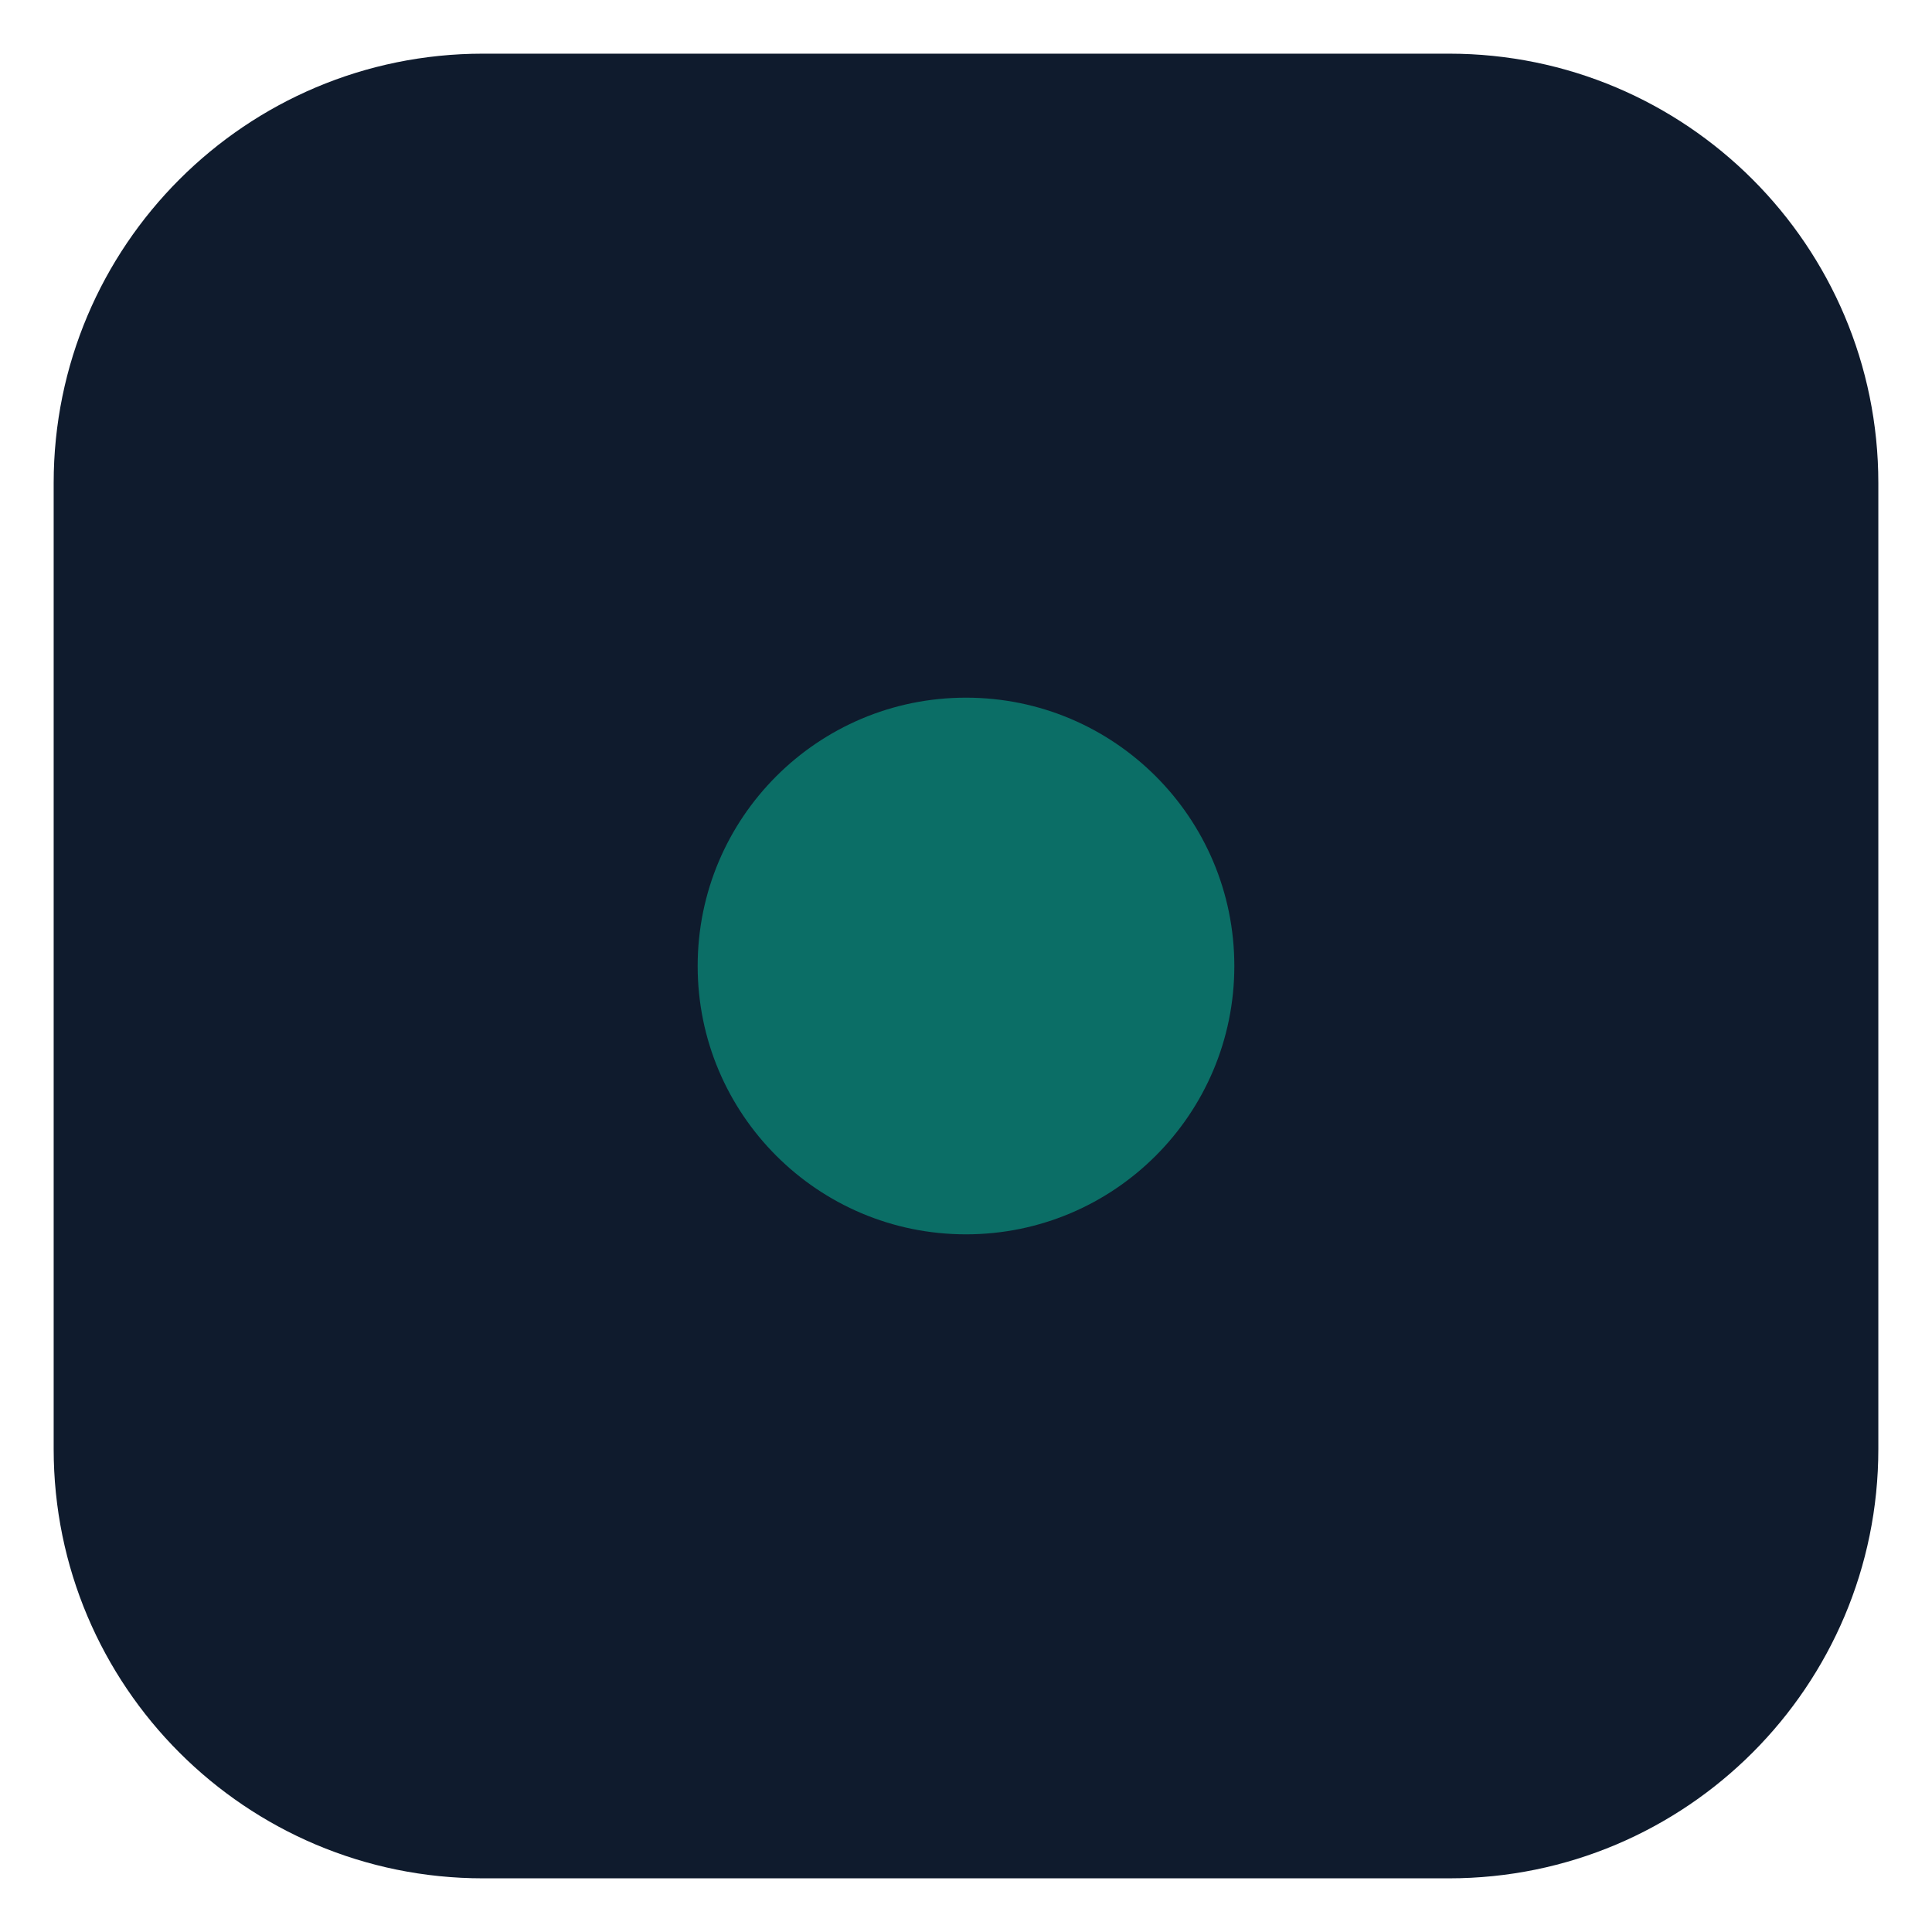
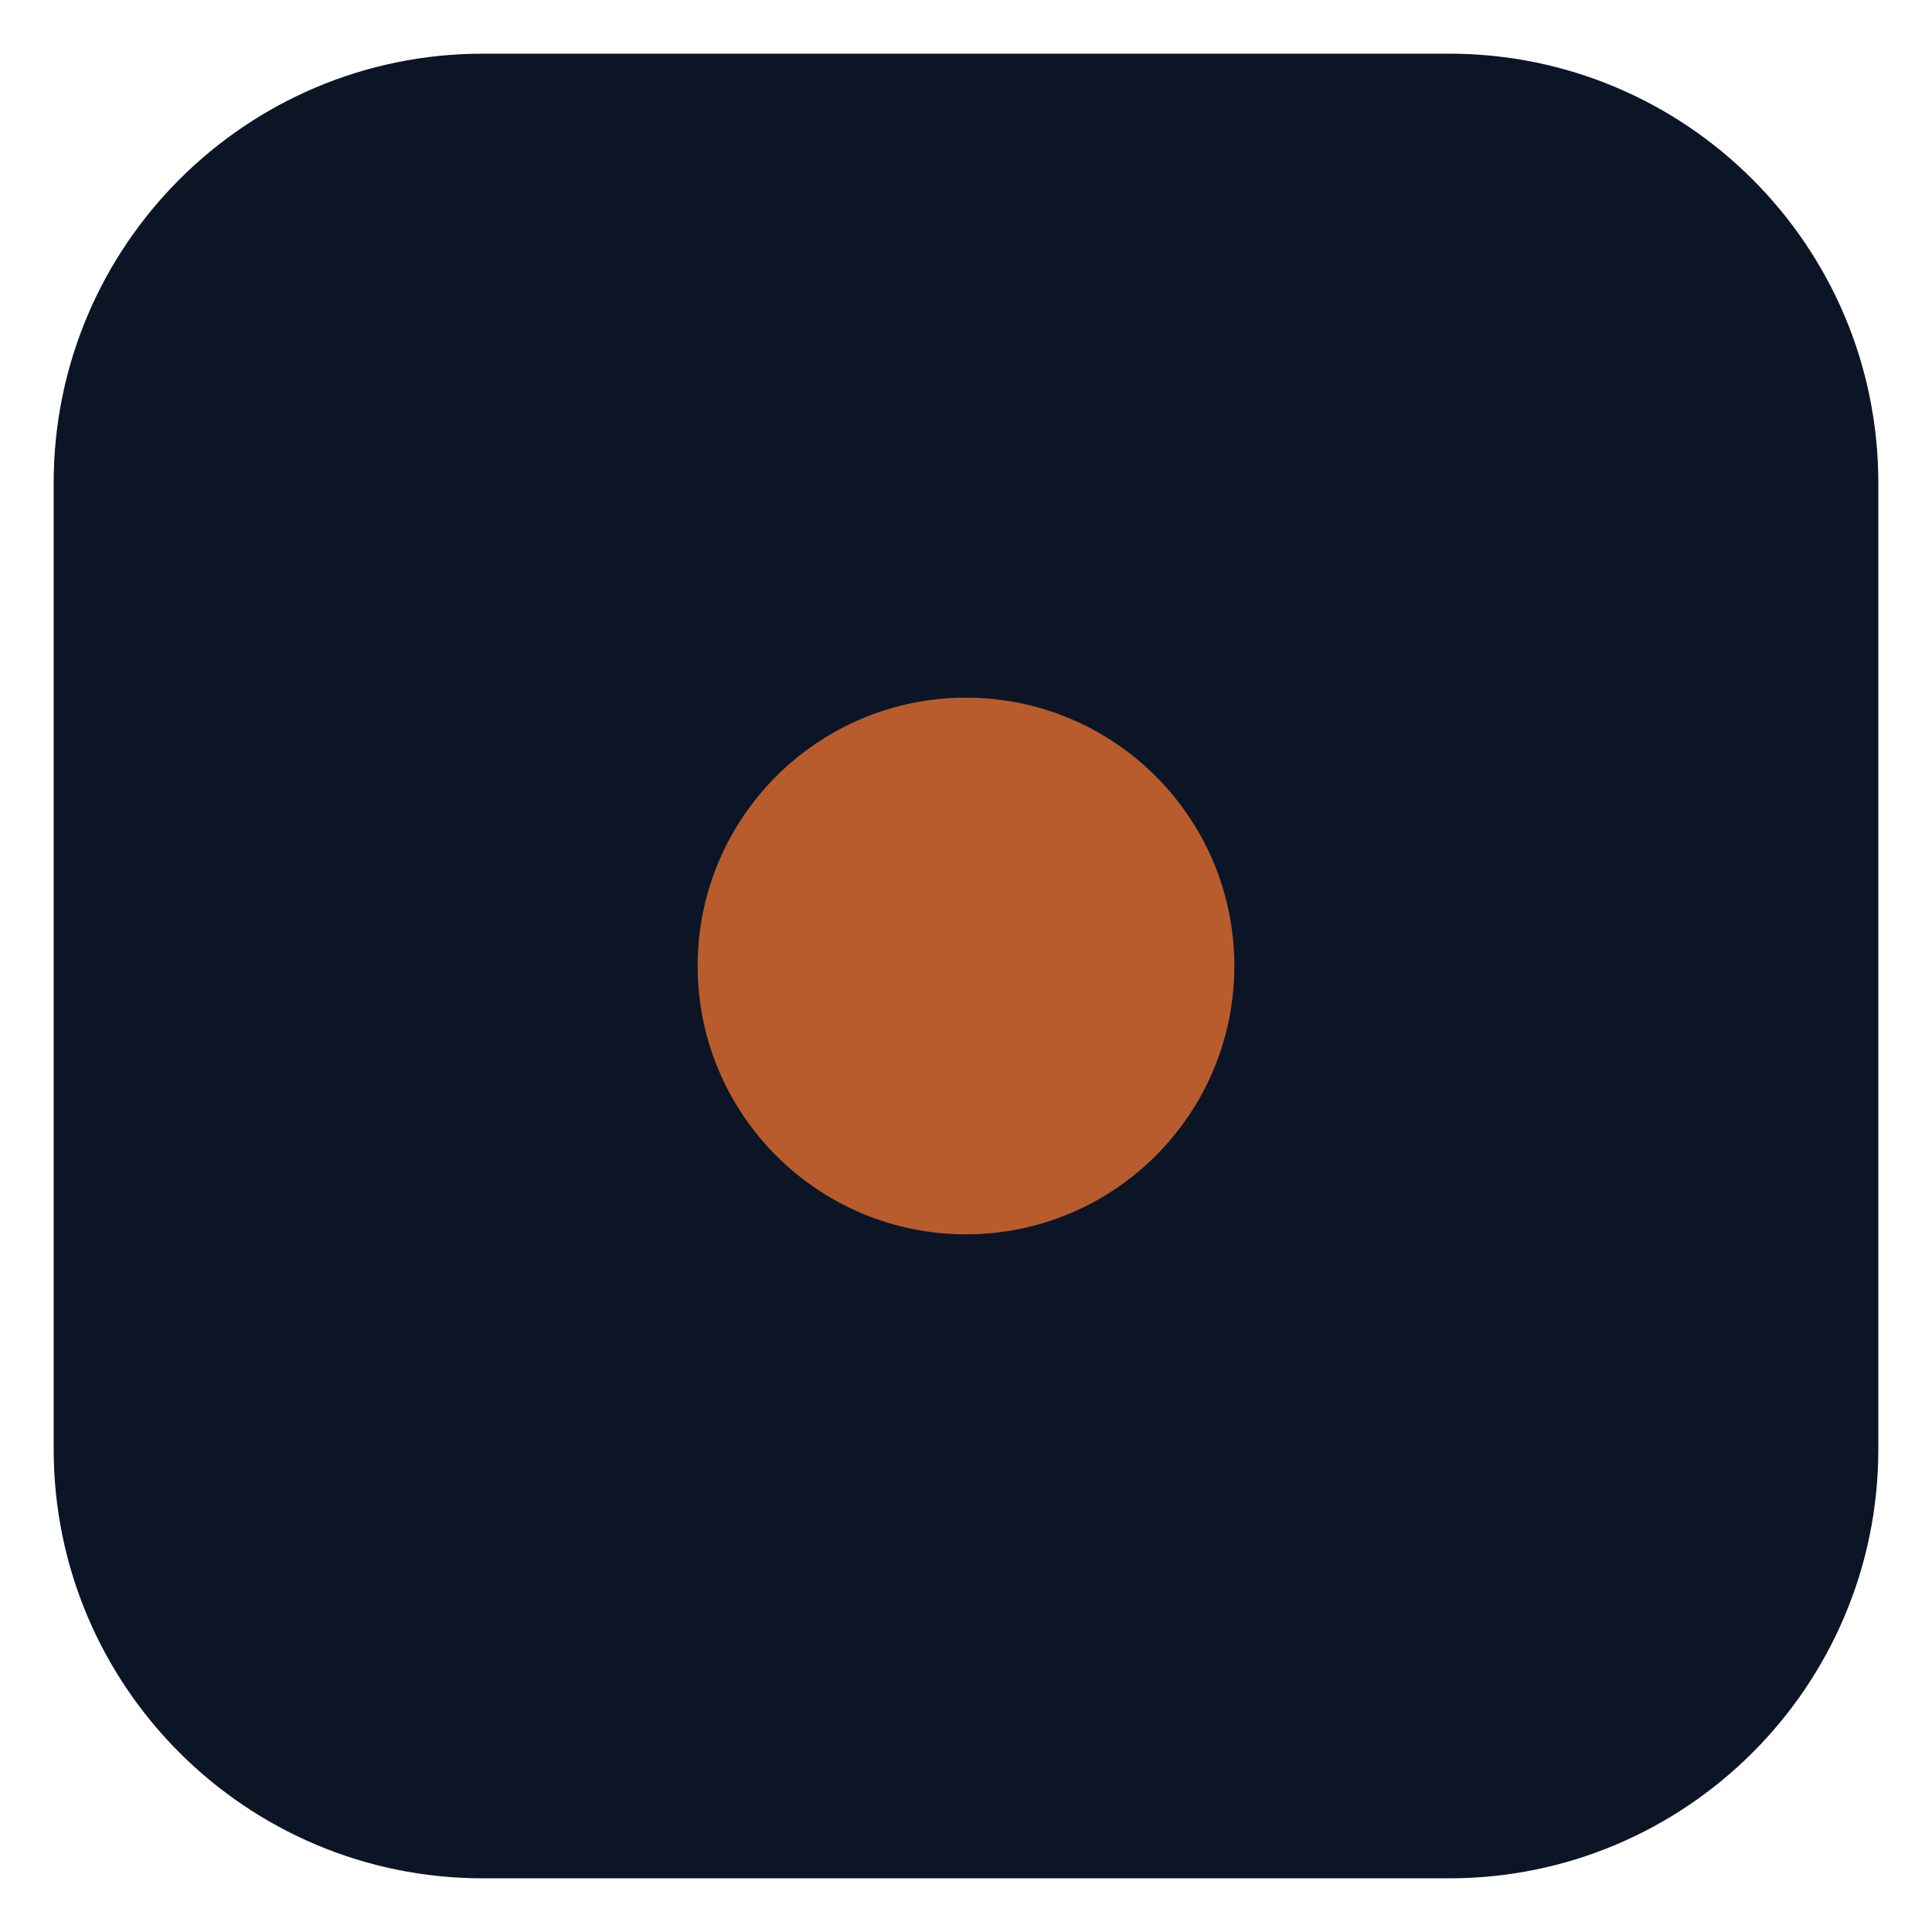
<svg xmlns="http://www.w3.org/2000/svg" viewBox="0 0 36 36">
-   <rect x="1" y="1" width="34" height="34" rx="8" fill="#0F1B2D" />
-   <circle cx="18" cy="18" r="5" fill="#0B6E66" />
+   <rect x="1" y="1" width="34" height="34" rx="8" fill="#0C1526" />
+   <circle cx="18" cy="18" r="5" fill="#B85C2E" />
</svg>
